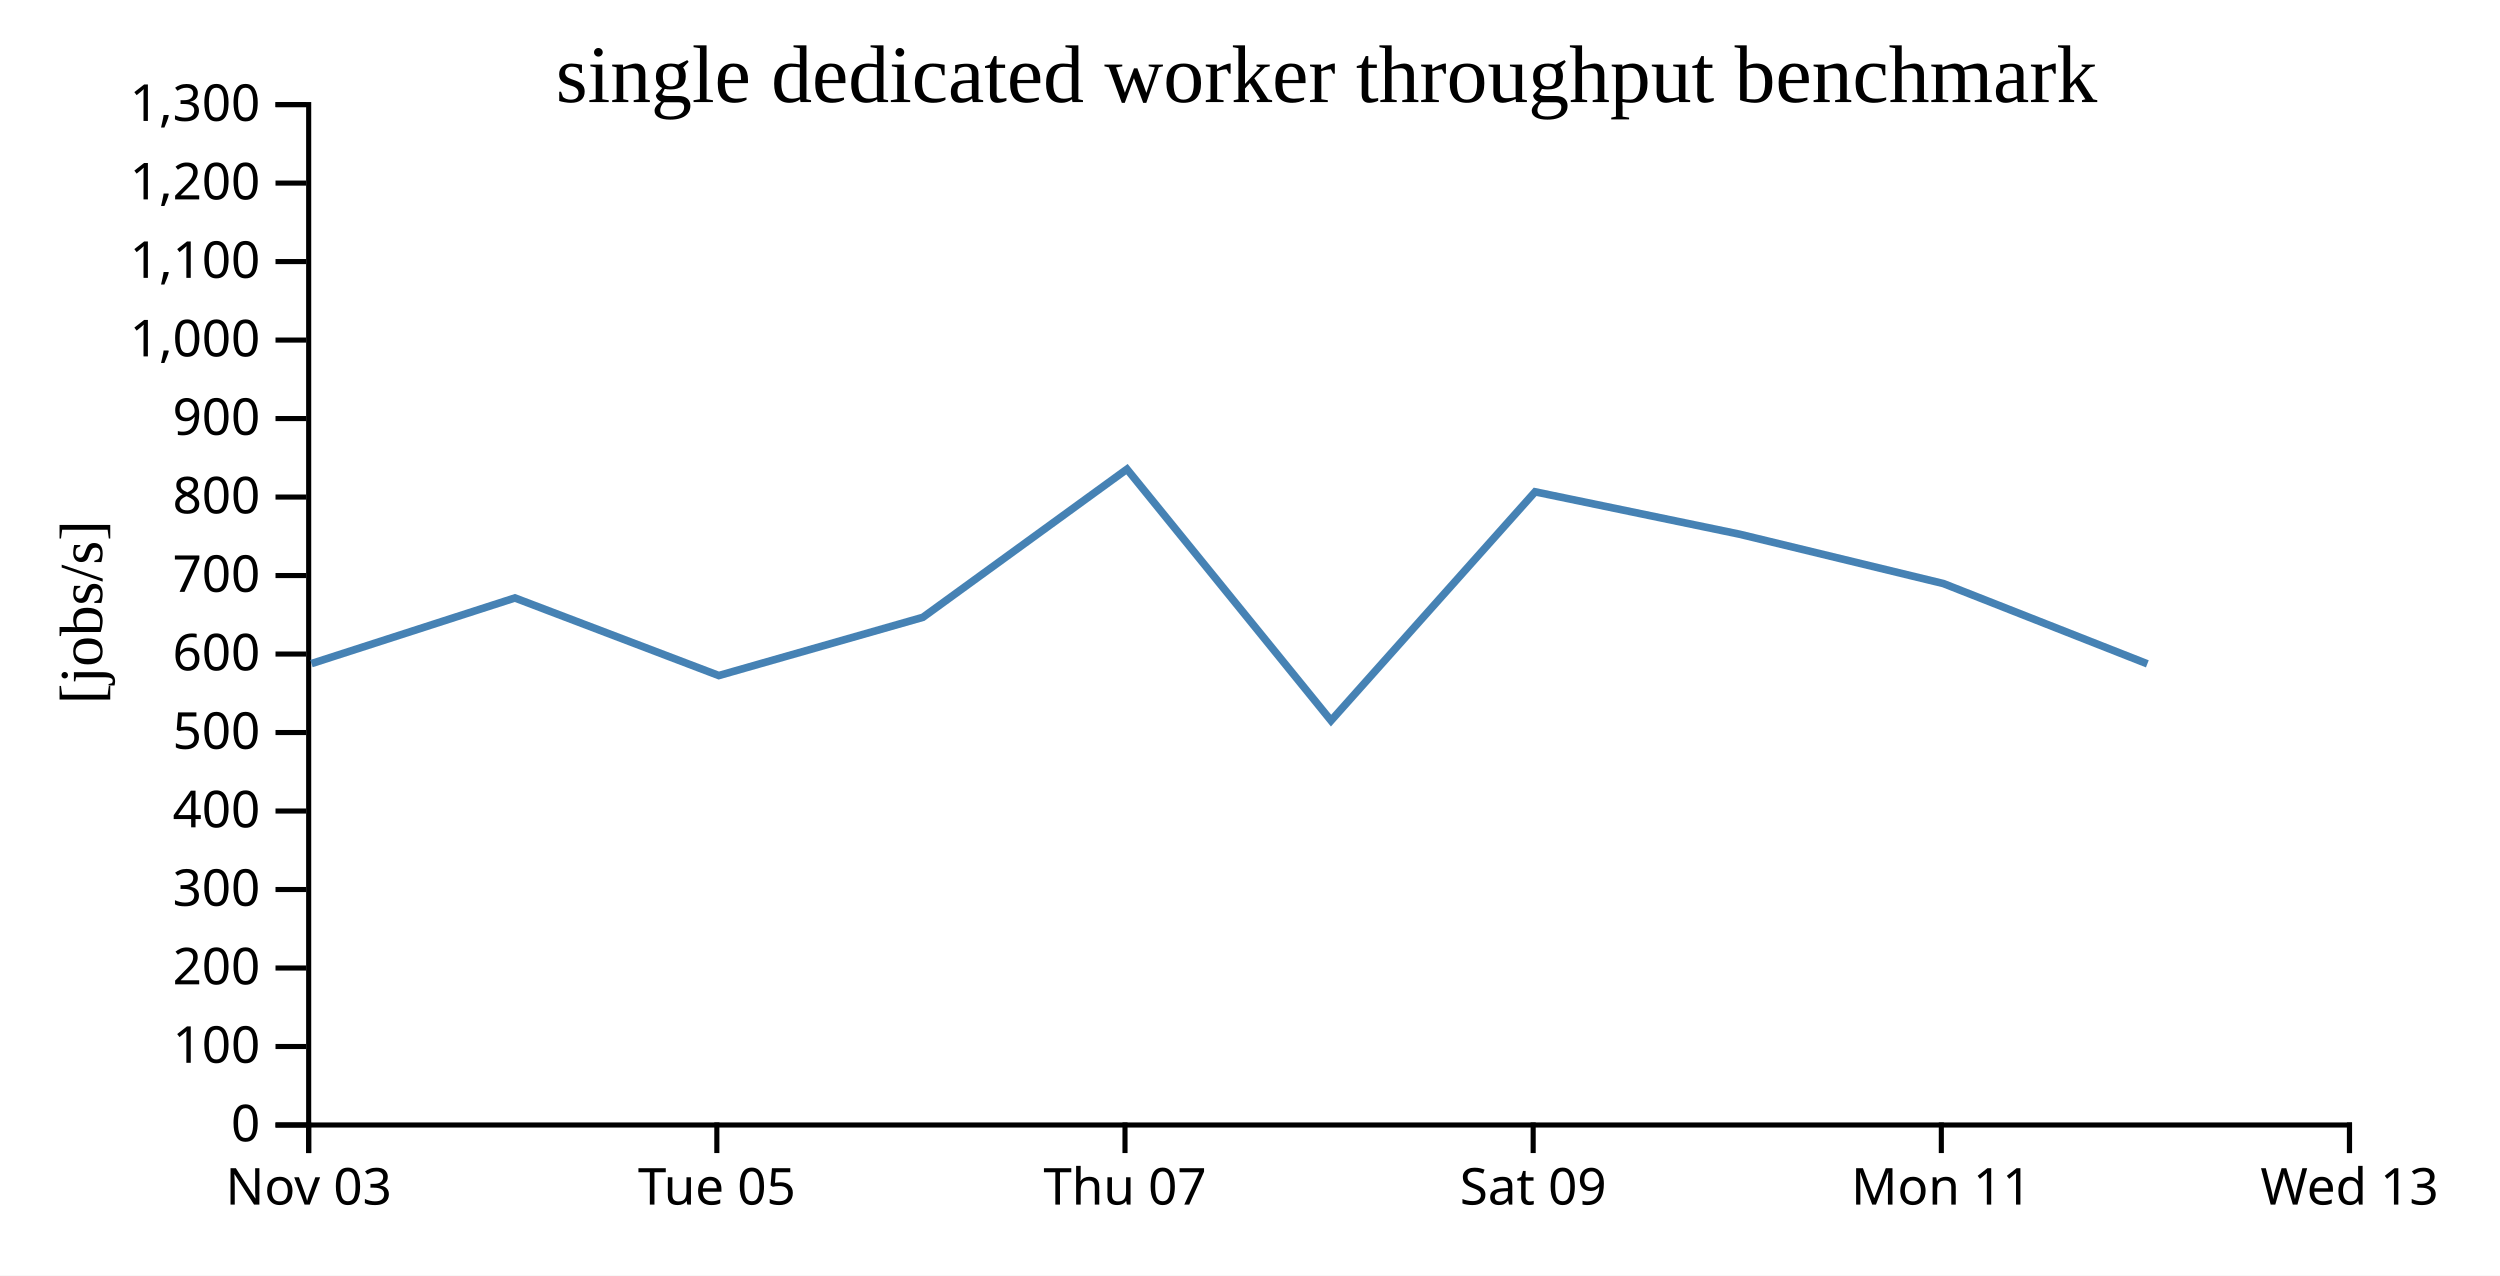
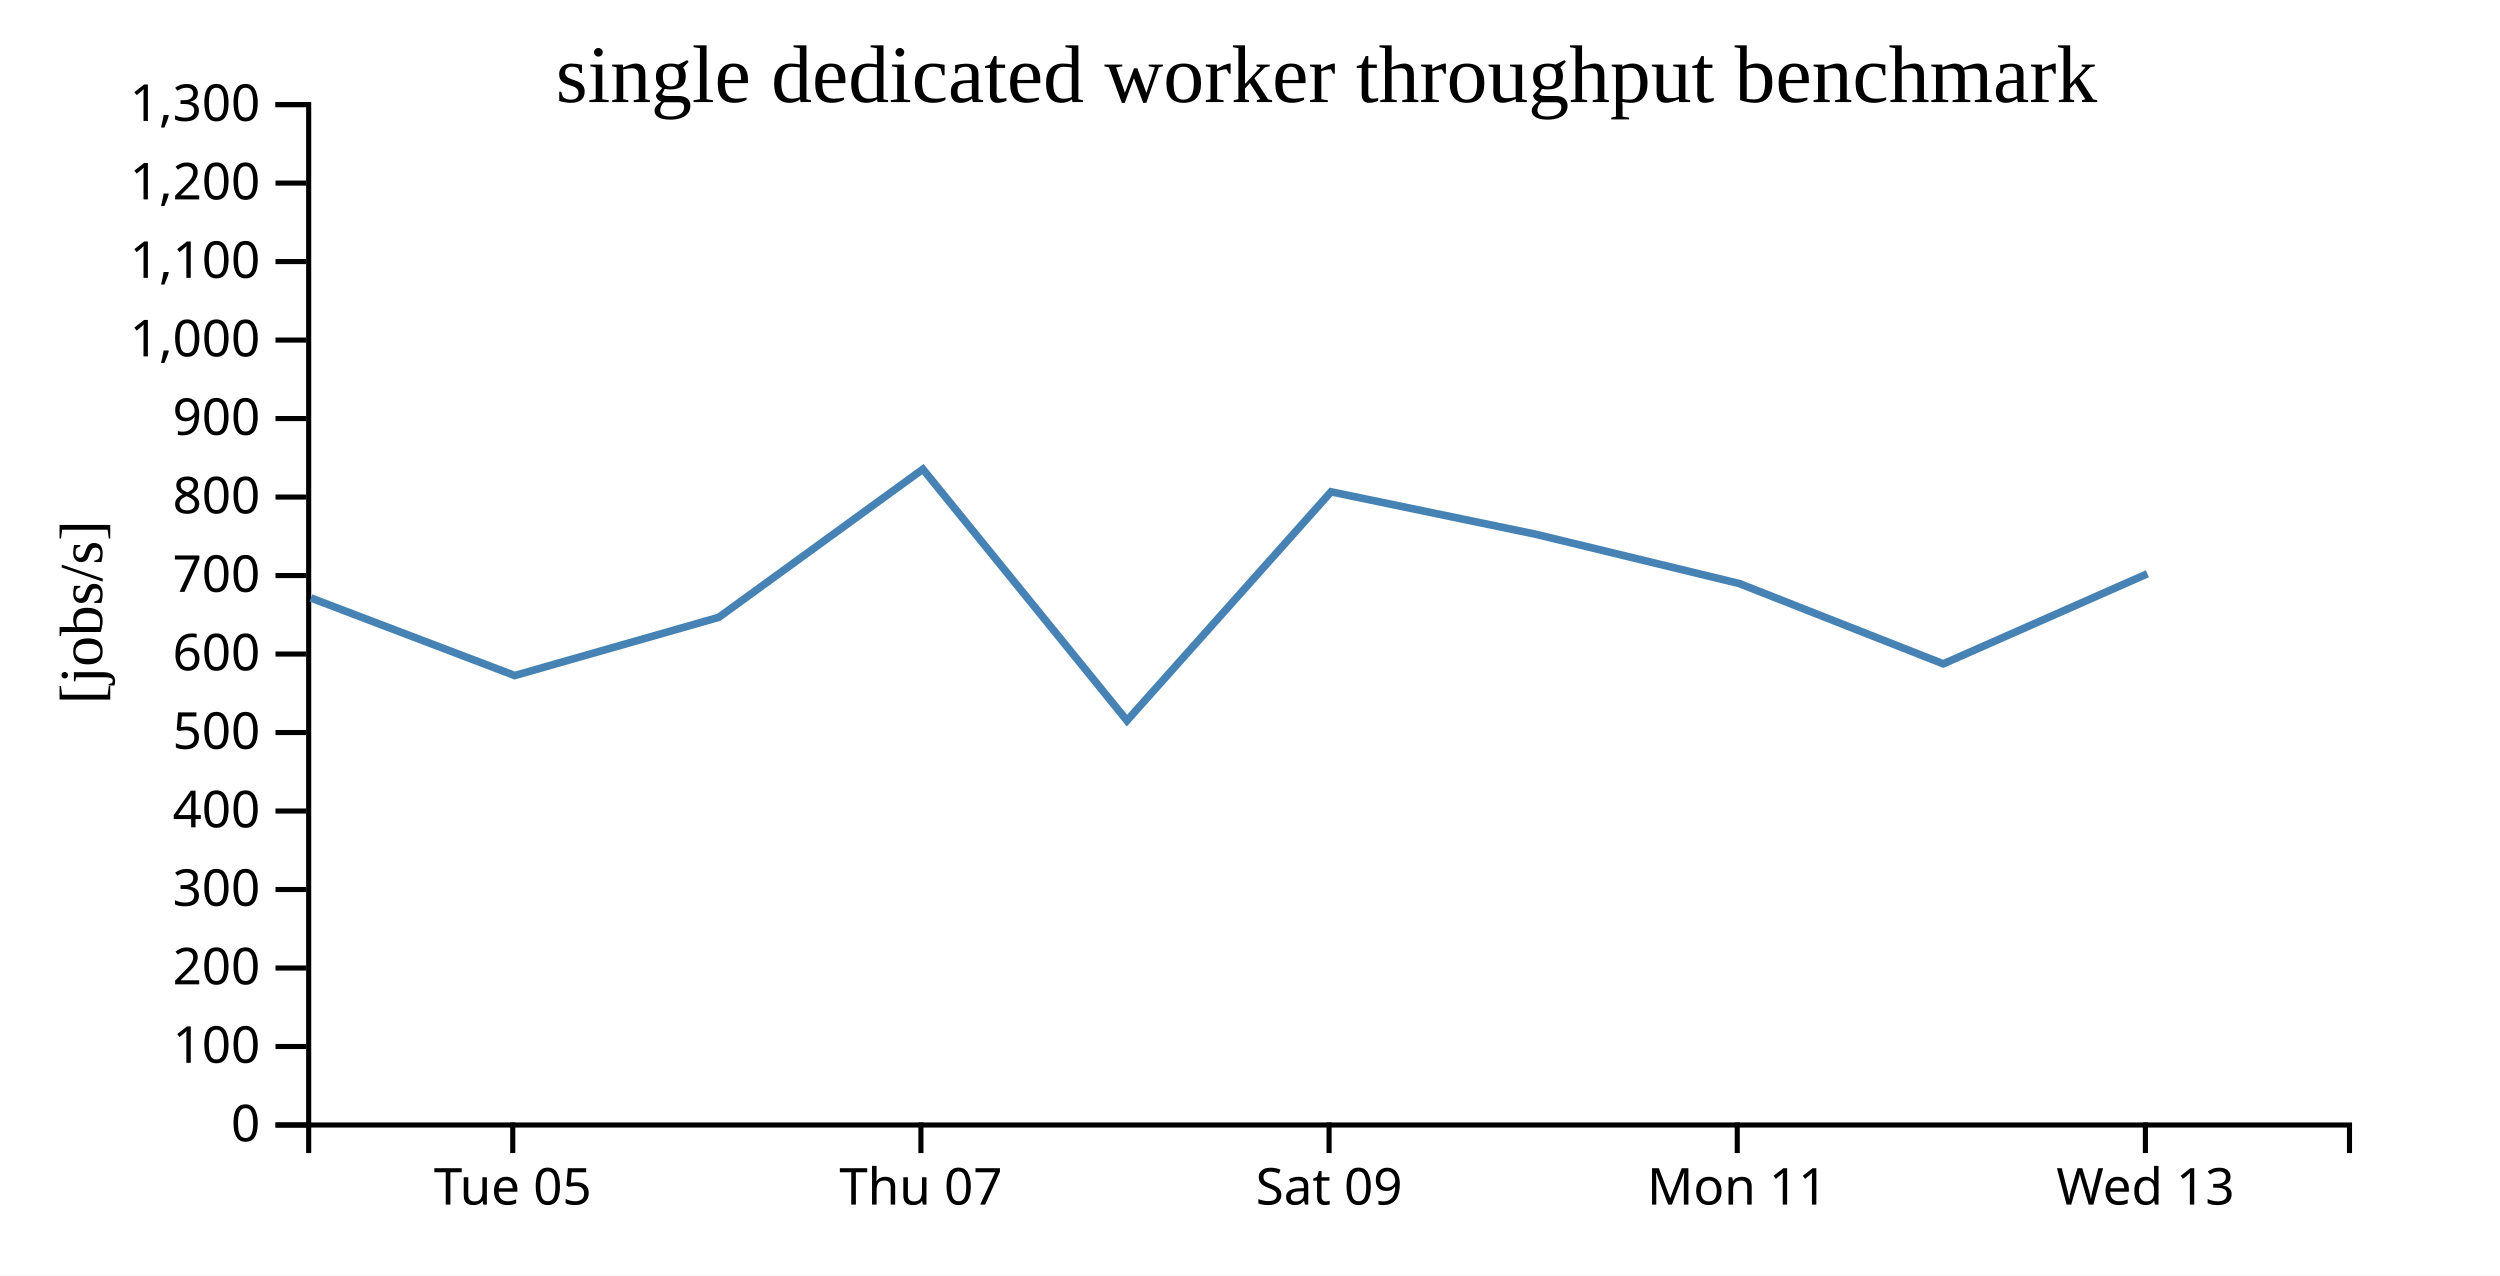
<svg xmlns="http://www.w3.org/2000/svg" width="490" height="250">
  <rect width="100%" height="100%" fill="white" />
  <g transform="translate(60,20)">
    <g transform="translate(0,200)" fill="none" font-size="10" font-family="sans-serif" text-anchor="middle">
      <path class="domain" stroke="currentColor" d="M0.5,6V0.5H400.5V6" />
-       <g class="tick" opacity="1" transform="translate(0.5,0)">
-         <line stroke="currentColor" y2="6" />
-         <text fill="currentColor" y="9" dy="0.71em">Nov 03</text>
-       </g>
-       <g class="tick" opacity="1" transform="translate(80.5,0)">
+       <g class="tick" opacity="1" transform="translate(40.5,0)">
        <line stroke="currentColor" y2="6" />
        <text fill="currentColor" y="9" dy="0.71em">Tue 05</text>
      </g>
-       <g class="tick" opacity="1" transform="translate(160.5,0)">
+       <g class="tick" opacity="1" transform="translate(120.5,0)">
        <line stroke="currentColor" y2="6" />
        <text fill="currentColor" y="9" dy="0.71em">Thu 07</text>
      </g>
-       <g class="tick" opacity="1" transform="translate(240.5,0)">
+       <g class="tick" opacity="1" transform="translate(200.5,0)">
        <line stroke="currentColor" y2="6" />
        <text fill="currentColor" y="9" dy="0.71em">Sat 09</text>
      </g>
-       <g class="tick" opacity="1" transform="translate(320.5,0)">
+       <g class="tick" opacity="1" transform="translate(280.5,0)">
        <line stroke="currentColor" y2="6" />
        <text fill="currentColor" y="9" dy="0.71em">Mon 11</text>
      </g>
-       <g class="tick" opacity="1" transform="translate(400.5,0)">
+       <g class="tick" opacity="1" transform="translate(360.5,0)">
        <line stroke="currentColor" y2="6" />
        <text fill="currentColor" y="9" dy="0.71em">Wed 13</text>
      </g>
    </g>
    <g fill="none" font-size="10" font-family="sans-serif" text-anchor="end">
      <path class="domain" stroke="currentColor" d="M-6,200.5H0.5V0.5H-6" />
      <g class="tick" opacity="1" transform="translate(0,200.5)">
        <line stroke="currentColor" x2="-6" />
        <text fill="currentColor" x="-9" dy="0.32em">0</text>
      </g>
      <g class="tick" opacity="1" transform="translate(0,185.1154)">
        <line stroke="currentColor" x2="-6" />
        <text fill="currentColor" x="-9" dy="0.32em">100</text>
      </g>
      <g class="tick" opacity="1" transform="translate(0,169.7308)">
        <line stroke="currentColor" x2="-6" />
        <text fill="currentColor" x="-9" dy="0.32em">200</text>
      </g>
      <g class="tick" opacity="1" transform="translate(0,154.3462)">
        <line stroke="currentColor" x2="-6" />
        <text fill="currentColor" x="-9" dy="0.32em">300</text>
      </g>
      <g class="tick" opacity="1" transform="translate(0,138.9615)">
        <line stroke="currentColor" x2="-6" />
        <text fill="currentColor" x="-9" dy="0.32em">400</text>
      </g>
      <g class="tick" opacity="1" transform="translate(0,123.5769)">
        <line stroke="currentColor" x2="-6" />
        <text fill="currentColor" x="-9" dy="0.32em">500</text>
      </g>
      <g class="tick" opacity="1" transform="translate(0,108.1923)">
        <line stroke="currentColor" x2="-6" />
        <text fill="currentColor" x="-9" dy="0.32em">600</text>
      </g>
      <g class="tick" opacity="1" transform="translate(0,92.80769)">
        <line stroke="currentColor" x2="-6" />
        <text fill="currentColor" x="-9" dy="0.32em">700</text>
      </g>
      <g class="tick" opacity="1" transform="translate(0,77.42308)">
        <line stroke="currentColor" x2="-6" />
        <text fill="currentColor" x="-9" dy="0.32em">800</text>
      </g>
      <g class="tick" opacity="1" transform="translate(0,62.03846)">
        <line stroke="currentColor" x2="-6" />
        <text fill="currentColor" x="-9" dy="0.32em">900</text>
      </g>
      <g class="tick" opacity="1" transform="translate(0,46.65385)">
        <line stroke="currentColor" x2="-6" />
        <text fill="currentColor" x="-9" dy="0.32em">1,000</text>
      </g>
      <g class="tick" opacity="1" transform="translate(0,31.26923)">
        <line stroke="currentColor" x2="-6" />
        <text fill="currentColor" x="-9" dy="0.32em">1,100</text>
      </g>
      <g class="tick" opacity="1" transform="translate(0,15.88462)">
        <line stroke="currentColor" x2="-6" />
        <text fill="currentColor" x="-9" dy="0.32em">1,200</text>
      </g>
      <g class="tick" opacity="1" transform="translate(0,0.5)">
        <line stroke="currentColor" x2="-6" />
        <text fill="currentColor" x="-9" dy="0.32em">1,300</text>
      </g>
    </g>
    <text text-anchor="middle" style="font-size: 12px" transform="rotate(-90)" y="-40" x="-100">[jobs/s]</text>
    <text text-anchor="middle" style="font-size: 16px" y="0" x="200">single dedicated worker throughput benchmark</text>
-     <path fill="none" stroke="steelblue" stroke-width="1.5" d="M1.045,110.064L40.92,97.199L80.887,112.408L120.878,100.996L160.885,71.96L200.884,121.239L240.879,76.399L280.942,84.703L320.909,94.38L360.88,110.114" />
+     <path fill="none" stroke="steelblue" stroke-width="1.5" d="M0.92,97.199L40.887,112.408L80.878,100.996L120.885,71.96L160.884,121.239L200.879,76.399L240.942,84.703L280.909,94.38L320.88,110.114L360.891,92.457" />
  </g>
</svg>
